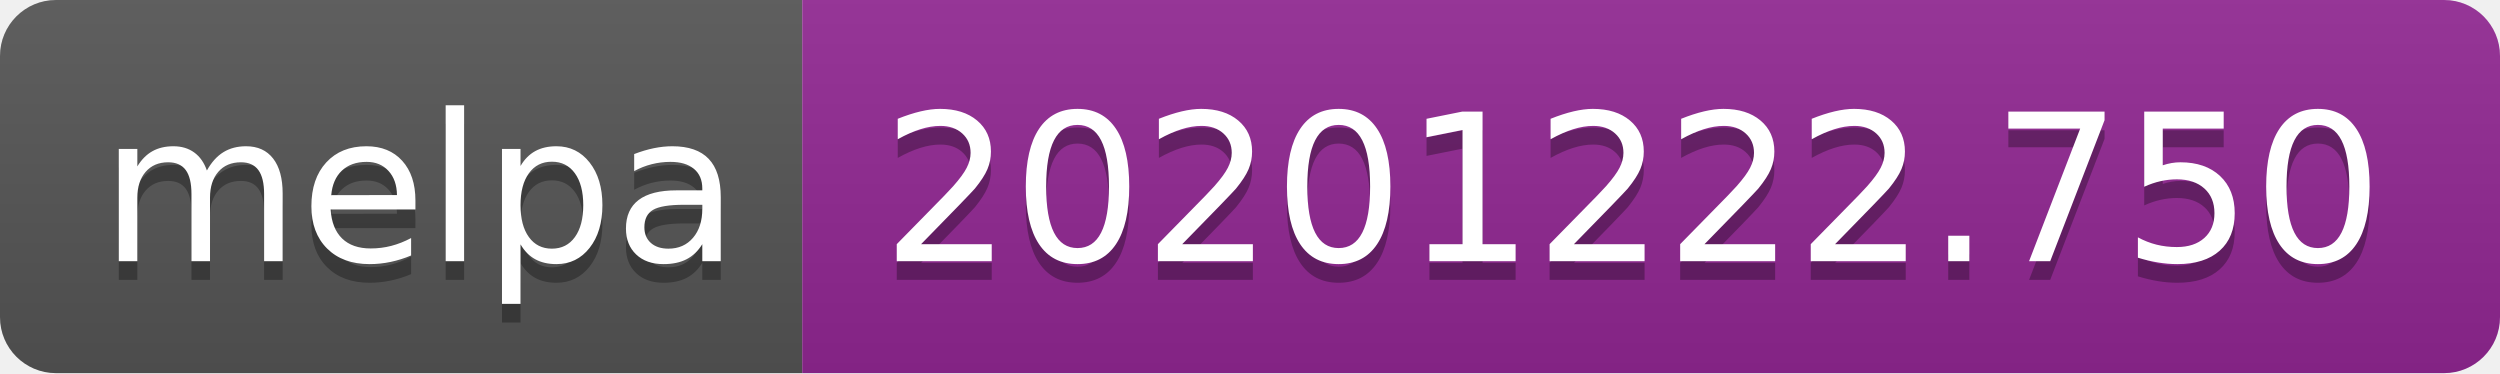
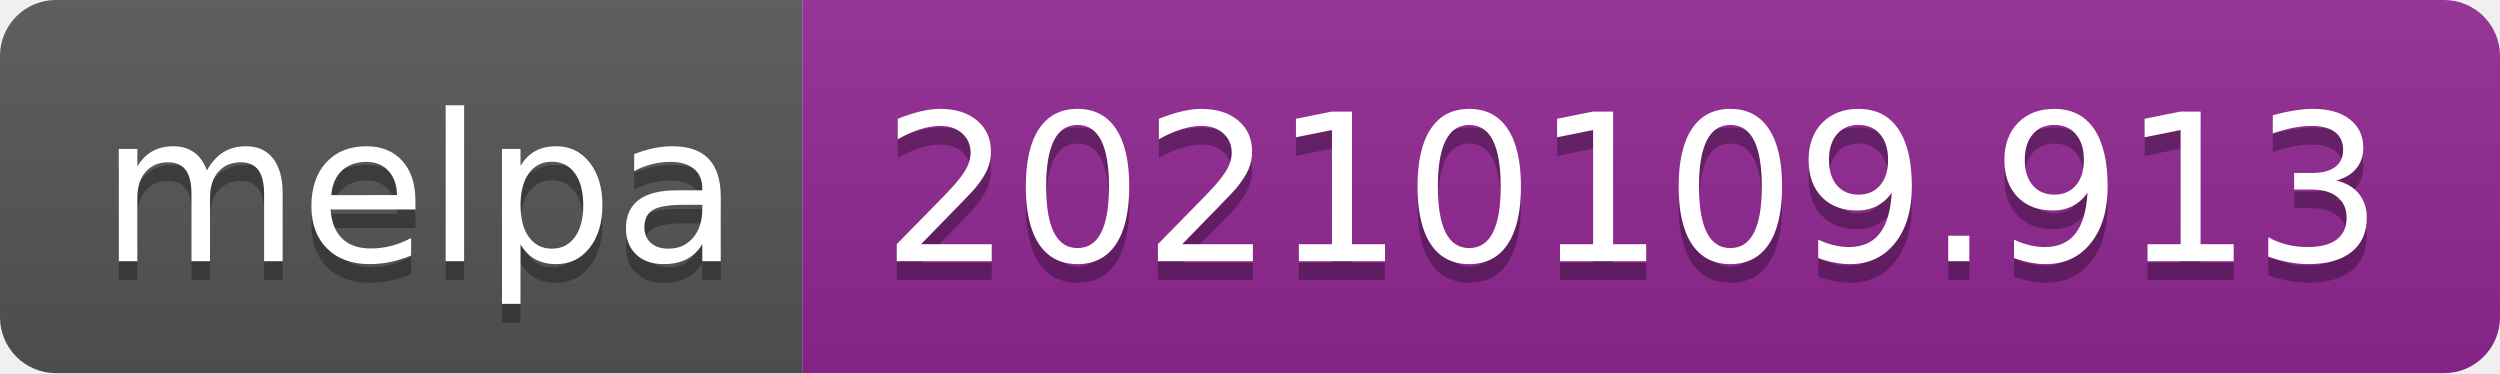
- <svg xmlns="http://www.w3.org/2000/svg" width="134" height="20" role="img" aria-label="melpa: 20201222.750">
+ <svg xmlns="http://www.w3.org/2000/svg" width="134" height="20" role="img" aria-label="melpa: 20210109.913">
  <linearGradient id="s" x2="0" y2="100%">
    <stop offset="0" stop-color="#bbb" stop-opacity=".1" />
    <stop offset="1" stop-opacity=".1" />
  </linearGradient>
  <clipPath id="r">
    <rect width="134" height="20" rx="3" fill="#fff" />
  </clipPath>
  <g clip-path="url(#r)">
    <rect width="43" height="20" fill="#555" />
    <rect x="43" width="91" height="20" fill="#922793" />
    <rect width="134" height="20" fill="url(#s)" />
  </g>
  <g fill="#fff" text-anchor="middle" font-family="Verdana,Geneva,DejaVu Sans,sans-serif" text-rendering="geometricPrecision" font-size="110">
    <text aria-hidden="true" x="225" y="150" fill="#010101" fill-opacity=".3" transform="scale(.1)" textLength="330">melpa</text>
    <text x="225" y="140" transform="scale(.1)" fill="#fff" textLength="330">melpa</text>
-     <text aria-hidden="true" x="875" y="150" fill="#010101" fill-opacity=".3" transform="scale(.1)" textLength="810">20201222.750</text>
-     <text x="875" y="140" transform="scale(.1)" fill="#fff" textLength="810">20201222.750</text>
+     <text aria-hidden="true" x="875" y="150" fill="#010101" fill-opacity=".3" transform="scale(.1)" textLength="810">20210109.913</text>
+     <text x="875" y="140" transform="scale(.1)" fill="#fff" textLength="810">20210109.913</text>
  </g>
</svg>
